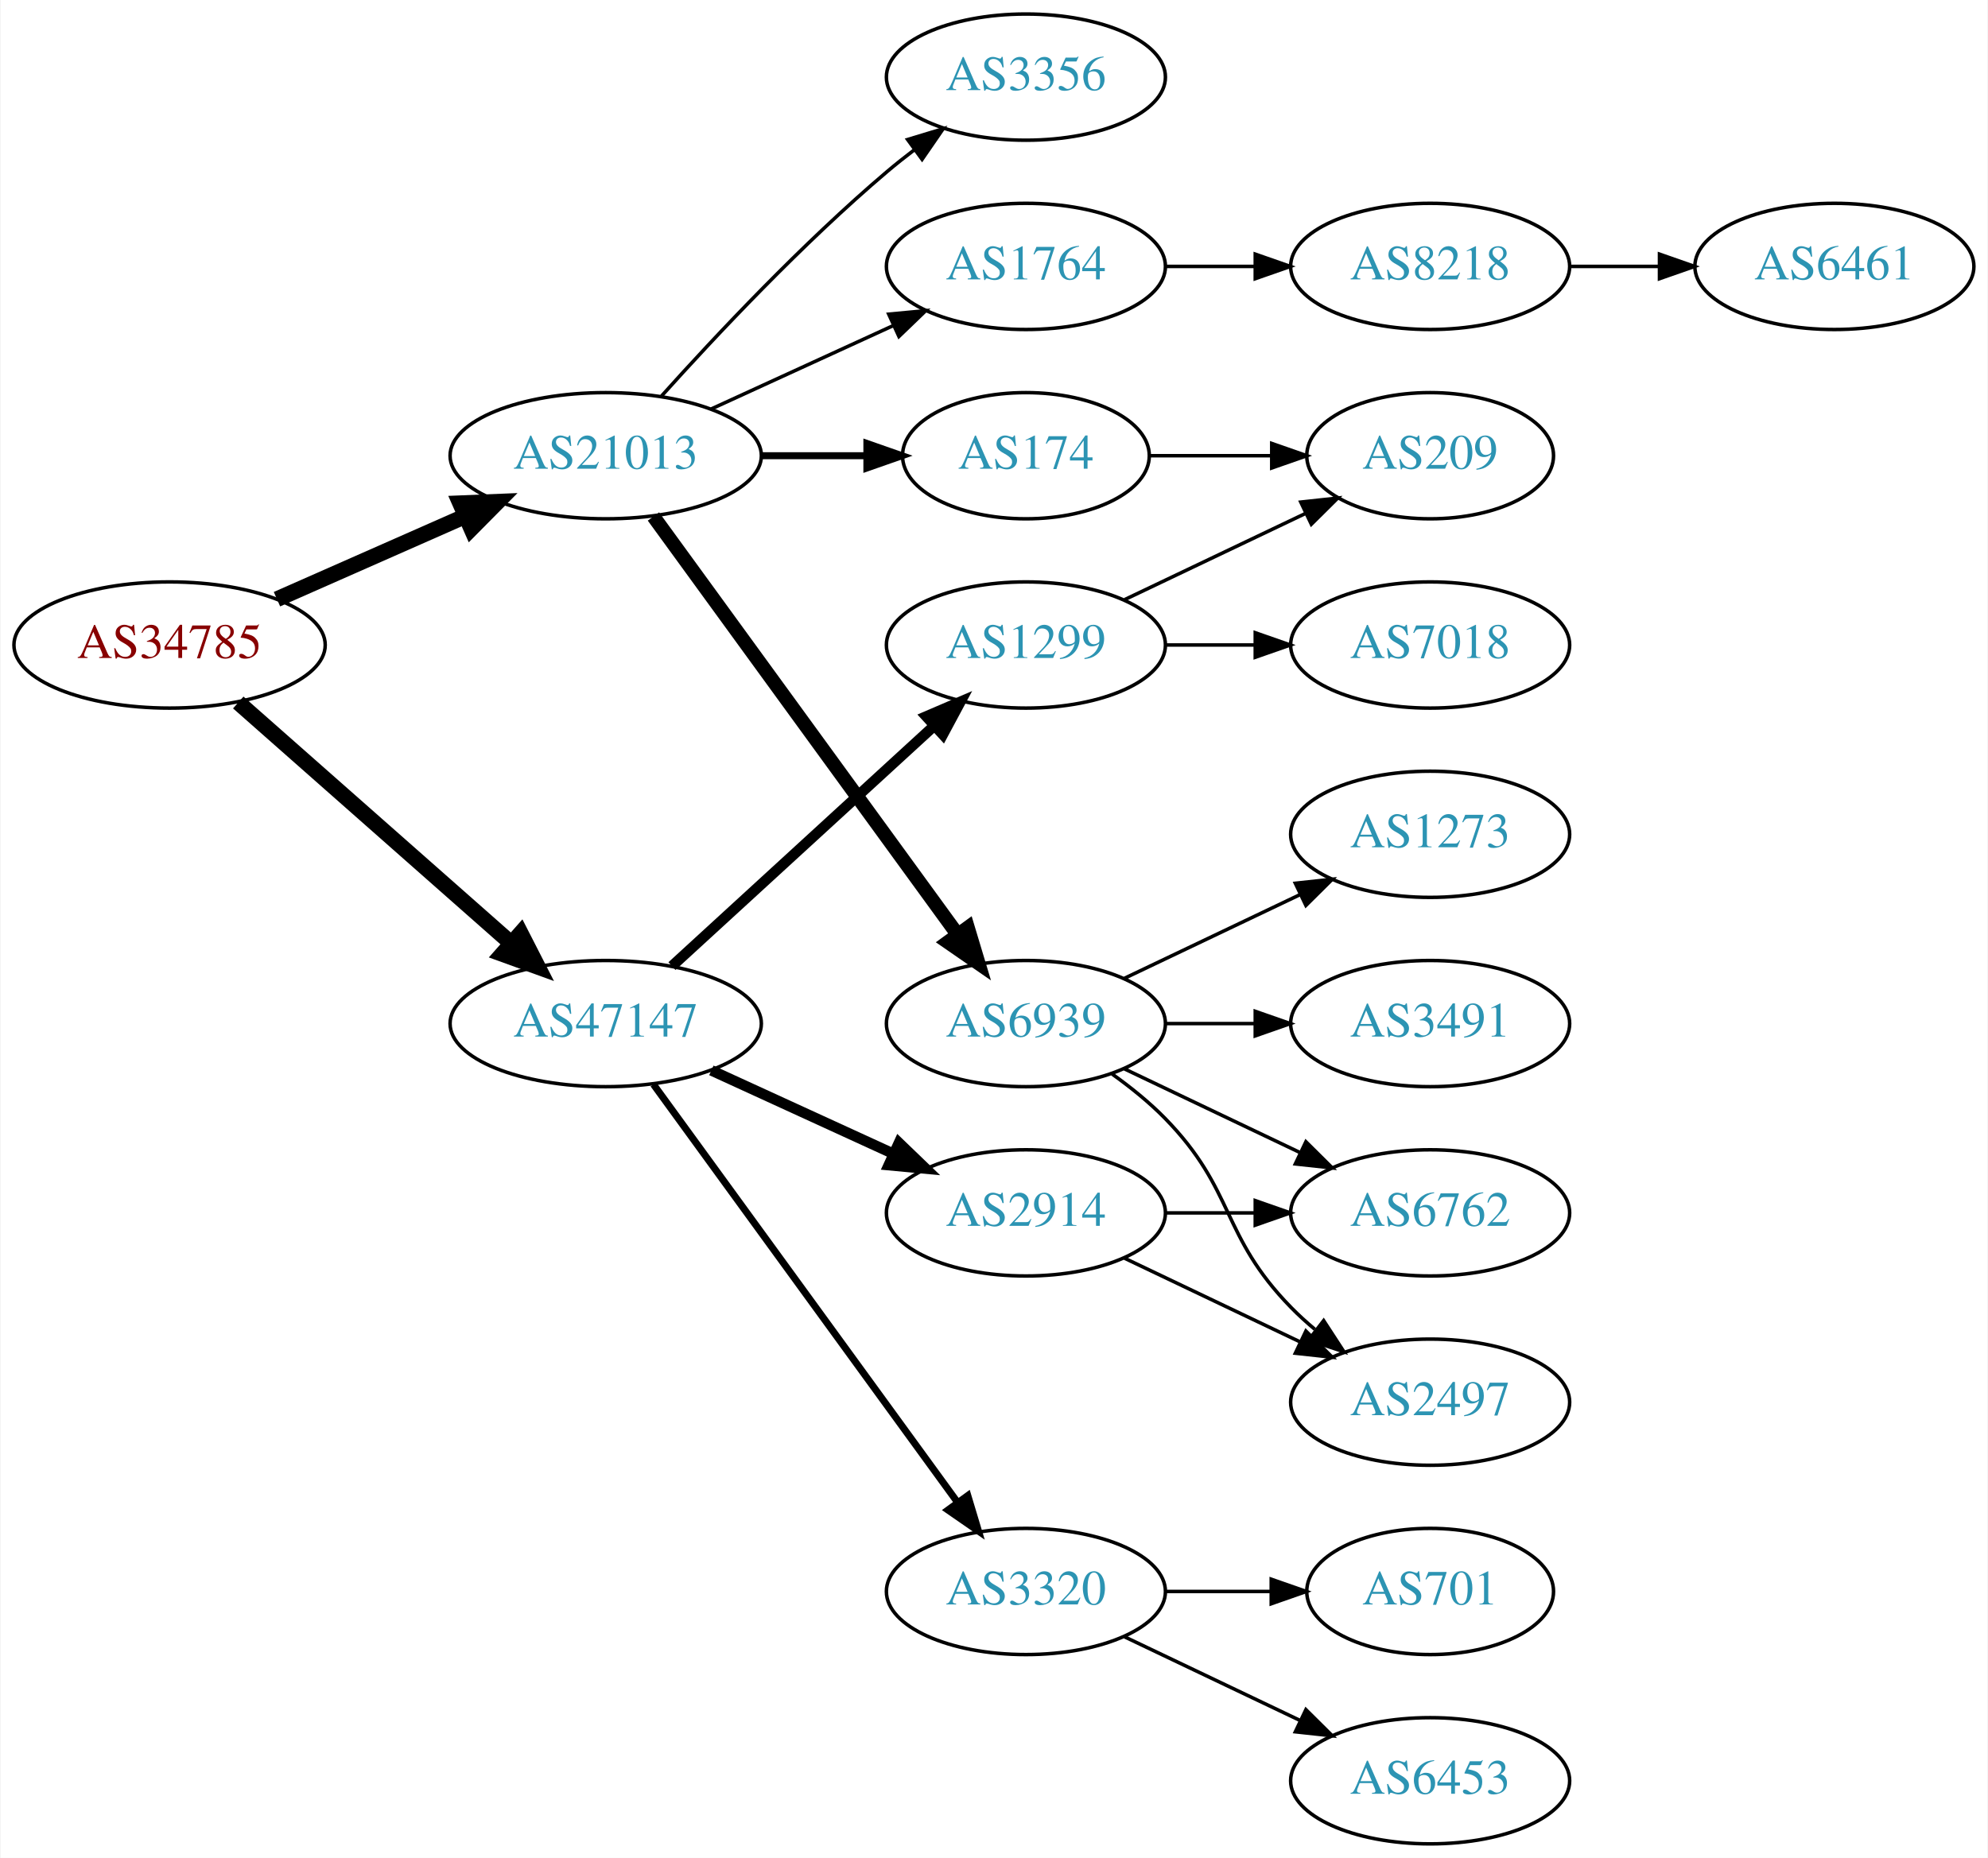
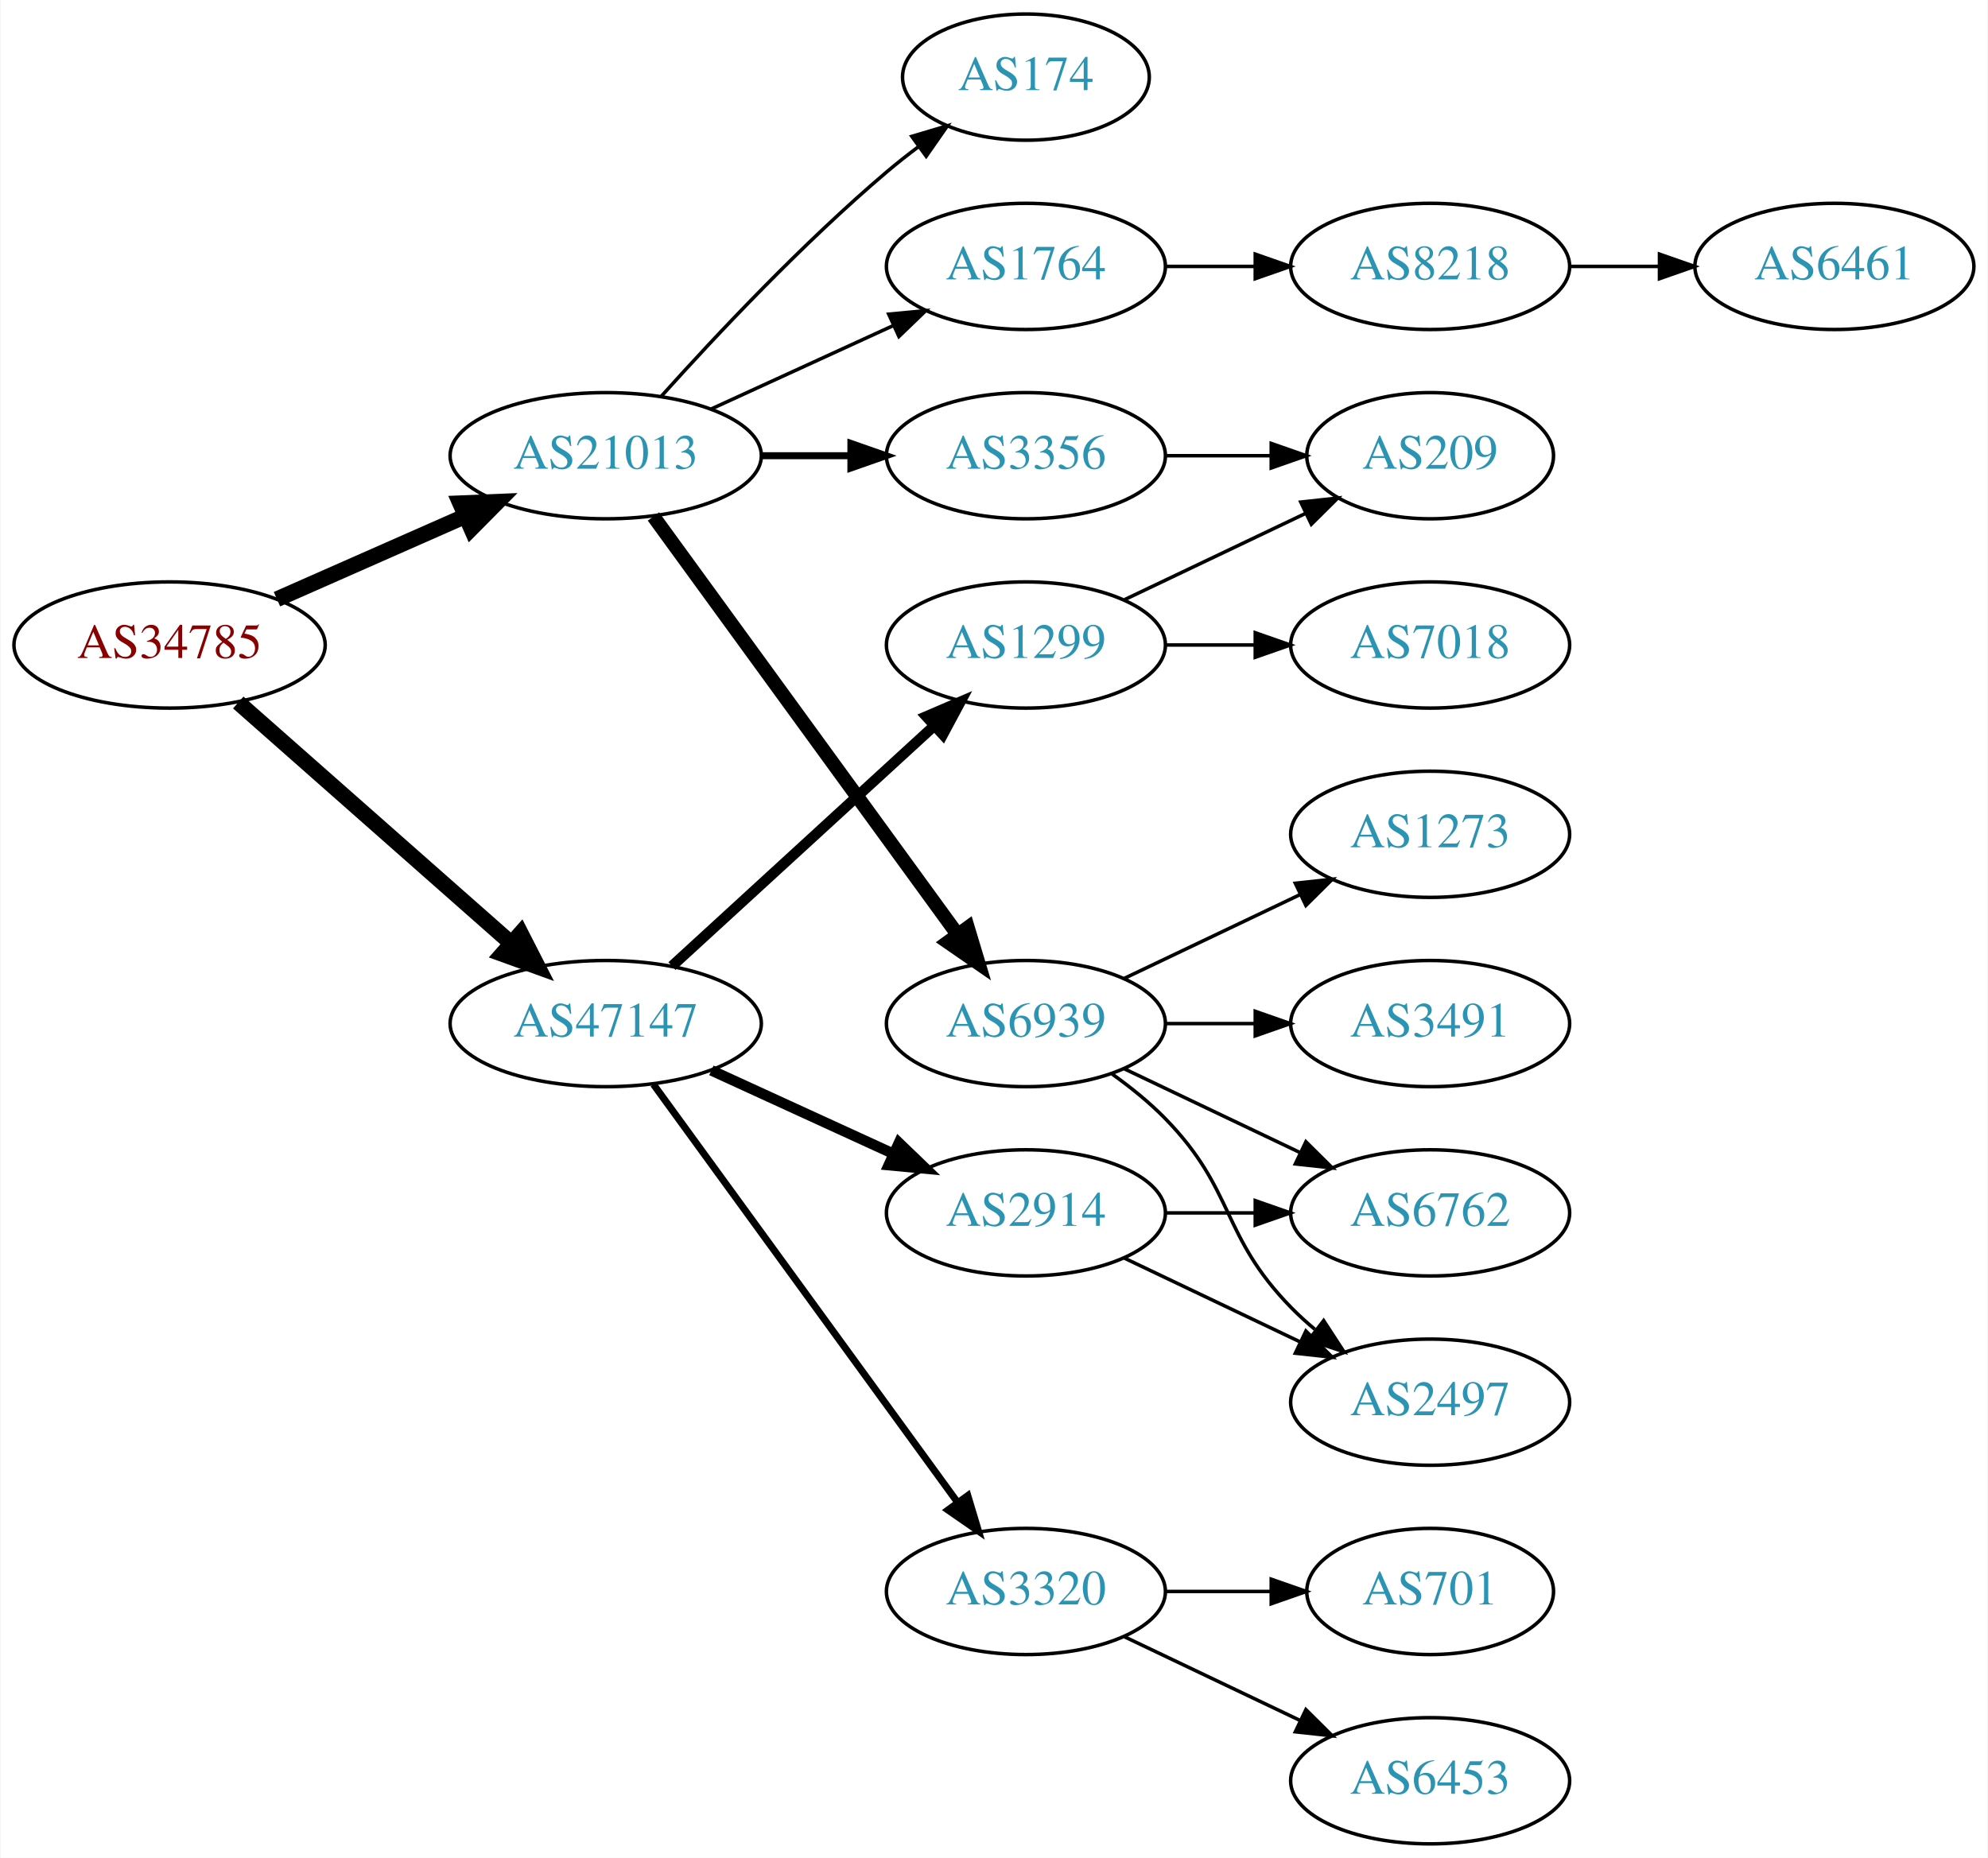
<svg xmlns="http://www.w3.org/2000/svg" xmlns:xlink="http://www.w3.org/1999/xlink" width="567pt" height="530pt" viewBox="0.00 0.00 566.66 530.00">
  <g id="graph0" class="graph" transform="scale(1 1) rotate(0) translate(4 526)">
    <polygon fill="white" stroke="none" points="-4,4 -4,-526 562.663,-526 562.663,4 -4,4" />
    <g id="node1" class="node">
      <g id="a_node1">
        <a xlink:href="/asn/34785" xlink:title="AS34785 ~ Stadtwerke Klagenfurt AG [AT]">
          <ellipse fill="#ffffff" stroke="black" cx="44.196" cy="-342" rx="44.393" ry="18" />
          <text text-anchor="middle" x="44.196" y="-338.3" font-family="Times,serif" font-size="14.00" fill="#880000">AS34785</text>
        </a>
      </g>
    </g>
    <g id="node2" class="node">
      <g id="a_node2">
        <a xlink:href="/asn/21013" xlink:title="AS21013 ~ Wels, AT [AT]">
          <ellipse fill="#ffffff" stroke="black" cx="168.588" cy="-396" rx="44.393" ry="18" />
          <text text-anchor="middle" x="168.588" y="-392.3" font-family="Times,serif" font-size="14.00" fill="#2c94b3">AS21013</text>
        </a>
      </g>
    </g>
    <g id="edge1" class="edge">
      <path fill="none" stroke="black" stroke-width="4.5" d="M74.824,-355.072C90.941,-362.183 111.081,-371.069 128.473,-378.742" />
      <polygon fill="black" stroke="black" stroke-width="4.5" points="127.071,-382.427 137.809,-382.861 130.249,-375.222 127.071,-382.427" />
    </g>
    <g id="node3" class="node">
      <g id="a_node3">
        <a xlink:href="/asn/47147" xlink:title="AS47147 ~ ANEXIA Internetdienstleistungs GmbH [AT]">
          <ellipse fill="#ffffff" stroke="black" cx="168.588" cy="-234" rx="44.393" ry="18" />
          <text text-anchor="middle" x="168.588" y="-230.3" font-family="Times,serif" font-size="14.00" fill="#2c94b3">AS47147</text>
        </a>
      </g>
    </g>
    <g id="edge2" class="edge">
      <path fill="none" stroke="black" stroke-width="4.5" d="M63.785,-325.597C84.482,-307.333 118.089,-277.678 141.434,-257.079" />
      <polygon fill="black" stroke="black" stroke-width="4.5" points="144.333,-259.772 149.226,-250.203 139.122,-253.867 144.333,-259.772" />
    </g>
    <g id="node4" class="node">
      <g id="a_node4">
        <a xlink:href="/asn/1764" xlink:title="AS1764 ~ NEXTLAYER-AS [AT]">
          <ellipse fill="#ffffff" stroke="black" cx="288.431" cy="-450" rx="39.794" ry="18" />
          <text text-anchor="middle" x="288.431" y="-446.3" font-family="Times,serif" font-size="14.00" fill="#2c94b3">AS1764</text>
        </a>
      </g>
    </g>
    <g id="edge3" class="edge">
      <path fill="none" stroke="black" d="M198.718,-409.348C214.329,-416.502 233.727,-425.391 250.399,-433.03" />
      <polygon fill="black" stroke="black" points="249.302,-436.378 259.851,-437.362 252.218,-430.014 249.302,-436.378" />
    </g>
    <g id="node5" class="node">
      <g id="a_node5">
        <a xlink:href="/asn/6939" xlink:title="AS6939 ~ Hurricane Electric LLC [US]">
          <ellipse fill="#ffffff" stroke="black" cx="288.431" cy="-234" rx="39.794" ry="18" />
          <text text-anchor="middle" x="288.431" y="-230.3" font-family="Times,serif" font-size="14.00" fill="#2c94b3">AS6939</text>
        </a>
      </g>
    </g>
    <g id="edge4" class="edge">
      <path fill="none" stroke="black" stroke-width="4" d="M182.199,-378.663C203.02,-350.04 244.683,-292.767 268.871,-259.514" />
      <polygon fill="black" stroke="black" stroke-width="4" points="271.858,-261.358 274.91,-251.212 266.197,-257.24 271.858,-261.358" />
    </g>
    <g id="node6" class="node">
      <g id="a_node6">
        <a xlink:href="/asn/3356" xlink:title="AS3356 ~ Level 3 Parent, LLC [US]">
-           <ellipse fill="#ffffff" stroke="black" cx="288.431" cy="-504" rx="39.794" ry="18" />
-           <text text-anchor="middle" x="288.431" y="-500.3" font-family="Times,serif" font-size="14.00" fill="#2c94b3">AS3356</text>
+           <ellipse fill="#ffffff" stroke="black" cx="288.431" cy="-396" rx="39.794" ry="18" />
+           <text text-anchor="middle" x="288.431" y="-392.3" font-family="Times,serif" font-size="14.00" fill="#2c94b3">AS3356</text>
        </a>
      </g>
    </g>
    <g id="edge5" class="edge">
-       <path fill="none" stroke="black" d="M184.521,-413.044C199.847,-430.097 224.782,-456.65 248.784,-477 251.281,-479.117 253.942,-481.232 256.653,-483.293" />
-       <polygon fill="black" stroke="black" points="254.69,-486.194 264.83,-489.266 258.819,-480.541 254.69,-486.194" />
+       <path fill="none" stroke="black" stroke-width="2" d="M212.799,-396C221.112,-396 229.875,-396 238.357,-396" />
+       <polygon fill="black" stroke="black" stroke-width="2" points="238.516,-399.5 248.516,-396 238.516,-392.5 238.516,-399.5" />
    </g>
    <g id="node7" class="node">
      <g id="a_node7">
        <a xlink:href="/asn/174" xlink:title="AS174 ~ Cogent Communications [US]">
-           <ellipse fill="#ffffff" stroke="black" cx="288.431" cy="-396" rx="35.194" ry="18" />
-           <text text-anchor="middle" x="288.431" y="-392.3" font-family="Times,serif" font-size="14.00" fill="#2c94b3">AS174</text>
+           <ellipse fill="#ffffff" stroke="black" cx="288.431" cy="-504" rx="35.194" ry="18" />
+           <text text-anchor="middle" x="288.431" y="-500.3" font-family="Times,serif" font-size="14.00" fill="#2c94b3">AS174</text>
        </a>
      </g>
    </g>
    <g id="edge6" class="edge">
-       <path fill="none" stroke="black" stroke-width="2" d="M212.799,-396C222.647,-396 233.127,-396 243.024,-396" />
-       <polygon fill="black" stroke="black" stroke-width="2" points="243.076,-399.5 253.076,-396 243.076,-392.5 243.076,-399.5" />
+       <path fill="none" stroke="black" d="M184.521,-413.044C199.847,-430.097 224.782,-456.65 248.784,-477 251.637,-479.418 254.702,-481.833 257.813,-484.169" />
+       <polygon fill="black" stroke="black" points="255.886,-487.095 266.041,-490.116 259.986,-481.422 255.886,-487.095" />
    </g>
    <g id="node15" class="node">
      <g id="a_node15">
+         <a xlink:href="/asn/3320" xlink:title="AS3320 ~ DTAG [DE]">
+           <ellipse fill="#ffffff" stroke="black" cx="288.431" cy="-72" rx="39.794" ry="18" />
+           <text text-anchor="middle" x="288.431" y="-68.3" font-family="Times,serif" font-size="14.00" fill="#2c94b3">AS3320</text>
+         </a>
+       </g>
+     </g>
+     <g id="edge14" class="edge">
+       <path fill="none" stroke="black" stroke-width="2" d="M182.199,-216.663C203.02,-188.04 244.683,-130.767 268.871,-97.514" />
+       <polygon fill="black" stroke="black" stroke-width="2" points="271.858,-99.358 274.91,-89.212 266.197,-95.24 271.858,-99.358" />
+     </g>
+     <g id="node16" class="node">
+       <g id="a_node16">
+         <a xlink:href="/asn/1299" xlink:title="AS1299 ~ Telia Carrier [EU]">
+           <ellipse fill="#ffffff" stroke="black" cx="288.431" cy="-342" rx="39.794" ry="18" />
+           <text text-anchor="middle" x="288.431" y="-338.3" font-family="Times,serif" font-size="14.00" fill="#2c94b3">AS1299</text>
+         </a>
+       </g>
+     </g>
+     <g id="edge15" class="edge">
+       <path fill="none" stroke="black" stroke-width="3" d="M187.486,-250.403C207.414,-268.667 239.772,-298.322 262.249,-318.921" />
+       <polygon fill="black" stroke="black" stroke-width="3" points="260.014,-321.62 269.751,-325.797 264.743,-316.46 260.014,-321.62" />
+     </g>
+     <g id="node17" class="node">
+       <g id="a_node17">
        <a xlink:href="/asn/2914" xlink:title="AS2914 ~ NTT America, Inc. [US]">
          <ellipse fill="#ffffff" stroke="black" cx="288.431" cy="-180" rx="39.794" ry="18" />
          <text text-anchor="middle" x="288.431" y="-176.3" font-family="Times,serif" font-size="14.00" fill="#2c94b3">AS2914</text>
        </a>
      </g>
    </g>
-     <g id="edge14" class="edge">
+     <g id="edge16" class="edge">
      <path fill="none" stroke="black" stroke-width="3" d="M198.718,-220.652C214.329,-213.498 233.727,-204.609 250.399,-196.97" />
      <polygon fill="black" stroke="black" stroke-width="3" points="252.218,-199.986 259.851,-192.638 249.302,-193.622 252.218,-199.986" />
-     </g>
-     <g id="node16" class="node">
-       <g id="a_node16">
-         <a xlink:href="/asn/3320" xlink:title="AS3320 ~ DTAG [DE]">
-           <ellipse fill="#ffffff" stroke="black" cx="288.431" cy="-72" rx="39.794" ry="18" />
-           <text text-anchor="middle" x="288.431" y="-68.3" font-family="Times,serif" font-size="14.00" fill="#2c94b3">AS3320</text>
-         </a>
-       </g>
-     </g>
-     <g id="edge15" class="edge">
-       <path fill="none" stroke="black" stroke-width="2" d="M182.199,-216.663C203.02,-188.04 244.683,-130.767 268.871,-97.514" />
-       <polygon fill="black" stroke="black" stroke-width="2" points="271.858,-99.358 274.91,-89.212 266.197,-95.24 271.858,-99.358" />
-     </g>
-     <g id="node17" class="node">
-       <g id="a_node17">
-         <a xlink:href="/asn/1299" xlink:title="AS1299 ~ Telia Carrier [EU]">
-           <ellipse fill="#ffffff" stroke="black" cx="288.431" cy="-342" rx="39.794" ry="18" />
-           <text text-anchor="middle" x="288.431" y="-338.3" font-family="Times,serif" font-size="14.00" fill="#2c94b3">AS1299</text>
-         </a>
-       </g>
-     </g>
-     <g id="edge16" class="edge">
-       <path fill="none" stroke="black" stroke-width="3" d="M187.486,-250.403C207.414,-268.667 239.772,-298.322 262.249,-318.921" />
-       <polygon fill="black" stroke="black" stroke-width="3" points="260.014,-321.62 269.751,-325.797 264.743,-316.46 260.014,-321.62" />
    </g>
    <g id="node8" class="node">
      <g id="a_node8">
        <a xlink:href="/asn/8218" xlink:title="AS8218 ~ legacy Neotelecoms [FR]">
          <ellipse fill="#ffffff" stroke="black" cx="403.724" cy="-450" rx="39.794" ry="18" />
          <text text-anchor="middle" x="403.724" y="-446.3" font-family="Times,serif" font-size="14.00" fill="#2c94b3">AS8218</text>
        </a>
      </g>
    </g>
    <g id="edge7" class="edge">
      <path fill="none" stroke="black" d="M328.103,-450C336.306,-450 345.07,-450 353.602,-450" />
      <polygon fill="black" stroke="black" points="353.841,-453.5 363.841,-450 353.841,-446.5 353.841,-453.5" />
    </g>
    <g id="node10" class="node">
      <g id="a_node10">
+         <a xlink:href="/asn/2497" xlink:title="AS2497 ~ Internet Initiative Japan Inc. [JP]">
+           <ellipse fill="#ffffff" stroke="black" cx="403.724" cy="-126" rx="39.794" ry="18" />
+           <text text-anchor="middle" x="403.724" y="-122.3" font-family="Times,serif" font-size="14.00" fill="#2c94b3">AS2497</text>
+         </a>
+       </g>
+     </g>
+     <g id="edge9" class="edge">
+       <path fill="none" stroke="black" d="M313.025,-219.611C318.281,-215.852 323.613,-211.563 328.077,-207 348.25,-186.383 343.905,-173.617 364.077,-153 366.17,-150.861 368.453,-148.782 370.83,-146.79" />
+       <polygon fill="black" stroke="black" points="373.349,-149.268 379.13,-140.389 369.074,-143.725 373.349,-149.268" />
+     </g>
+     <g id="node11" class="node">
+       <g id="a_node11">
        <a xlink:href="/asn/1273" xlink:title="AS1273 ~ Vodafone Group PLC [EU]">
          <ellipse fill="#ffffff" stroke="black" cx="403.724" cy="-288" rx="39.794" ry="18" />
          <text text-anchor="middle" x="403.724" y="-284.3" font-family="Times,serif" font-size="14.00" fill="#2c94b3">AS1273</text>
        </a>
      </g>
    </g>
-     <g id="edge9" class="edge">
+     <g id="edge10" class="edge">
      <path fill="none" stroke="black" d="M316.567,-246.934C331.561,-254.081 350.382,-263.052 366.605,-270.785" />
      <polygon fill="black" stroke="black" points="365.276,-274.028 375.809,-275.171 368.288,-267.709 365.276,-274.028" />
    </g>
-     <g id="node11" class="node">
-       <g id="a_node11">
-         <a xlink:href="/asn/2497" xlink:title="AS2497 ~ Internet Initiative Japan Inc. [JP]">
-           <ellipse fill="#ffffff" stroke="black" cx="403.724" cy="-126" rx="39.794" ry="18" />
-           <text text-anchor="middle" x="403.724" y="-122.3" font-family="Times,serif" font-size="14.00" fill="#2c94b3">AS2497</text>
-         </a>
-       </g>
-     </g>
-     <g id="edge10" class="edge">
-       <path fill="none" stroke="black" d="M313.025,-219.611C318.281,-215.852 323.613,-211.563 328.077,-207 348.25,-186.383 343.905,-173.617 364.077,-153 366.17,-150.861 368.453,-148.782 370.83,-146.79" />
-       <polygon fill="black" stroke="black" points="373.349,-149.268 379.13,-140.389 369.074,-143.725 373.349,-149.268" />
-     </g>
    <g id="node12" class="node">
      <g id="a_node12">
+         <a xlink:href="/asn/3491" xlink:title="AS3491 ~ PCCW Global, Inc. [US]">
+           <ellipse fill="#ffffff" stroke="black" cx="403.724" cy="-234" rx="39.794" ry="18" />
+           <text text-anchor="middle" x="403.724" y="-230.3" font-family="Times,serif" font-size="14.00" fill="#2c94b3">AS3491</text>
+         </a>
+       </g>
+     </g>
+     <g id="edge11" class="edge">
+       <path fill="none" stroke="black" d="M328.103,-234C336.306,-234 345.07,-234 353.602,-234" />
+       <polygon fill="black" stroke="black" points="353.841,-237.5 363.841,-234 353.841,-230.5 353.841,-237.5" />
+     </g>
+     <g id="node13" class="node">
+       <g id="a_node13">
        <a xlink:href="/asn/6762" xlink:title="AS6762 ~ TELECOM ITALIA SPARKLE S.p.A. [IT]">
          <ellipse fill="#ffffff" stroke="black" cx="403.724" cy="-180" rx="39.794" ry="18" />
          <text text-anchor="middle" x="403.724" y="-176.3" font-family="Times,serif" font-size="14.00" fill="#2c94b3">AS6762</text>
        </a>
      </g>
    </g>
-     <g id="edge11" class="edge">
+     <g id="edge12" class="edge">
      <path fill="none" stroke="black" d="M316.567,-221.066C331.561,-213.919 350.382,-204.948 366.605,-197.215" />
      <polygon fill="black" stroke="black" points="368.288,-200.291 375.809,-192.829 365.276,-193.972 368.288,-200.291" />
-     </g>
-     <g id="node13" class="node">
-       <g id="a_node13">
-         <a xlink:href="/asn/3491" xlink:title="AS3491 ~ PCCW Global, Inc. [US]">
-           <ellipse fill="#ffffff" stroke="black" cx="403.724" cy="-234" rx="39.794" ry="18" />
-           <text text-anchor="middle" x="403.724" y="-230.3" font-family="Times,serif" font-size="14.00" fill="#2c94b3">AS3491</text>
-         </a>
-       </g>
-     </g>
-     <g id="edge12" class="edge">
-       <path fill="none" stroke="black" d="M328.103,-234C336.306,-234 345.07,-234 353.602,-234" />
-       <polygon fill="black" stroke="black" points="353.841,-237.5 363.841,-234 353.841,-230.5 353.841,-237.5" />
    </g>
    <g id="node14" class="node">
      <g id="a_node14">
        <a xlink:href="/asn/209" xlink:title="AS209 ~ CenturyLink Communications, LLC [US]">
          <ellipse fill="#ffffff" stroke="black" cx="403.724" cy="-396" rx="35.194" ry="18" />
          <text text-anchor="middle" x="403.724" y="-392.3" font-family="Times,serif" font-size="14.00" fill="#2c94b3">AS209</text>
        </a>
      </g>
    </g>
    <g id="edge13" class="edge">
-       <path fill="none" stroke="black" d="M323.73,-396C334.6,-396 346.778,-396 358.255,-396" />
-       <polygon fill="black" stroke="black" points="358.541,-399.5 368.541,-396 358.541,-392.5 358.541,-399.5" />
+       <path fill="none" stroke="black" d="M328.103,-396C337.808,-396 348.299,-396 358.262,-396" />
+       <polygon fill="black" stroke="black" points="358.398,-399.5 368.398,-396 358.398,-392.5 358.398,-399.5" />
    </g>
    <g id="node9" class="node">
      <g id="a_node9">
        <a xlink:href="/asn/6461" xlink:title="AS6461 ~ Zayo Bandwidth [US]">
          <ellipse fill="#ffffff" stroke="black" cx="519.017" cy="-450" rx="39.794" ry="18" />
          <text text-anchor="middle" x="519.017" y="-446.3" font-family="Times,serif" font-size="14.00" fill="#2c94b3">AS6461</text>
        </a>
      </g>
    </g>
    <g id="edge8" class="edge">
      <path fill="none" stroke="black" d="M443.396,-450C451.599,-450 460.363,-450 468.895,-450" />
      <polygon fill="black" stroke="black" points="469.134,-453.5 479.134,-450 469.134,-446.5 469.134,-453.5" />
    </g>
-     <g id="edge18" class="edge">
-       <path fill="none" stroke="black" d="M316.567,-167.066C331.561,-159.919 350.382,-150.948 366.605,-143.215" />
-       <polygon fill="black" stroke="black" points="368.288,-146.291 375.809,-138.829 365.276,-139.972 368.288,-146.291" />
-     </g>
-     <g id="edge17" class="edge">
-       <path fill="none" stroke="black" d="M328.103,-180C336.306,-180 345.07,-180 353.602,-180" />
-       <polygon fill="black" stroke="black" points="353.841,-183.5 363.841,-180 353.841,-176.5 353.841,-183.5" />
-     </g>
    <g id="node18" class="node">
      <g id="a_node18">
        <a xlink:href="/asn/6453" xlink:title="AS6453 ~ TATA COMMUNICATIONS (AMERICA) INC [US]">
          <ellipse fill="#ffffff" stroke="black" cx="403.724" cy="-18" rx="39.794" ry="18" />
          <text text-anchor="middle" x="403.724" y="-14.3" font-family="Times,serif" font-size="14.00" fill="#2c94b3">AS6453</text>
        </a>
      </g>
    </g>
-     <g id="edge19" class="edge">
+     <g id="edge17" class="edge">
      <path fill="none" stroke="black" d="M316.567,-59.066C331.561,-51.919 350.382,-42.948 366.605,-35.215" />
      <polygon fill="black" stroke="black" points="368.288,-38.291 375.809,-30.829 365.276,-31.972 368.288,-38.291" />
    </g>
    <g id="node19" class="node">
      <g id="a_node19">
        <a xlink:href="/asn/701" xlink:title="AS701 ~ UUNET [US]">
          <ellipse fill="#ffffff" stroke="black" cx="403.724" cy="-72" rx="35.194" ry="18" />
          <text text-anchor="middle" x="403.724" y="-68.3" font-family="Times,serif" font-size="14.00" fill="#2c94b3">AS701</text>
        </a>
      </g>
    </g>
-     <g id="edge20" class="edge">
+     <g id="edge18" class="edge">
      <path fill="none" stroke="black" d="M328.103,-72C337.808,-72 348.299,-72 358.262,-72" />
      <polygon fill="black" stroke="black" points="358.398,-75.5 368.398,-72 358.398,-68.5 358.398,-75.5" />
    </g>
    <g id="edge22" class="edge">
      <path fill="none" stroke="black" d="M316.567,-354.934C331.999,-362.29 351.485,-371.577 368.02,-379.459" />
      <polygon fill="black" stroke="black" points="366.828,-382.768 377.361,-383.911 369.84,-376.449 366.828,-382.768" />
    </g>
    <g id="node20" class="node">
      <g id="a_node20">
        <a xlink:href="/asn/7018" xlink:title="AS7018 ~ AT&amp;T Services, Inc. [US]">
          <ellipse fill="#ffffff" stroke="black" cx="403.724" cy="-342" rx="39.794" ry="18" />
          <text text-anchor="middle" x="403.724" y="-338.3" font-family="Times,serif" font-size="14.00" fill="#2c94b3">AS7018</text>
        </a>
      </g>
    </g>
    <g id="edge21" class="edge">
      <path fill="none" stroke="black" d="M328.103,-342C336.306,-342 345.07,-342 353.602,-342" />
      <polygon fill="black" stroke="black" points="353.841,-345.5 363.841,-342 353.841,-338.5 353.841,-345.5" />
    </g>
+     <g id="edge20" class="edge">
+       <path fill="none" stroke="black" d="M316.567,-167.066C331.561,-159.919 350.382,-150.948 366.605,-143.215" />
+       <polygon fill="black" stroke="black" points="368.288,-146.291 375.809,-138.829 365.276,-139.972 368.288,-146.291" />
+     </g>
+     <g id="edge19" class="edge">
+       <path fill="none" stroke="black" d="M328.103,-180C336.306,-180 345.07,-180 353.602,-180" />
+       <polygon fill="black" stroke="black" points="353.841,-183.5 363.841,-180 353.841,-176.5 353.841,-183.5" />
+     </g>
  </g>
</svg>
